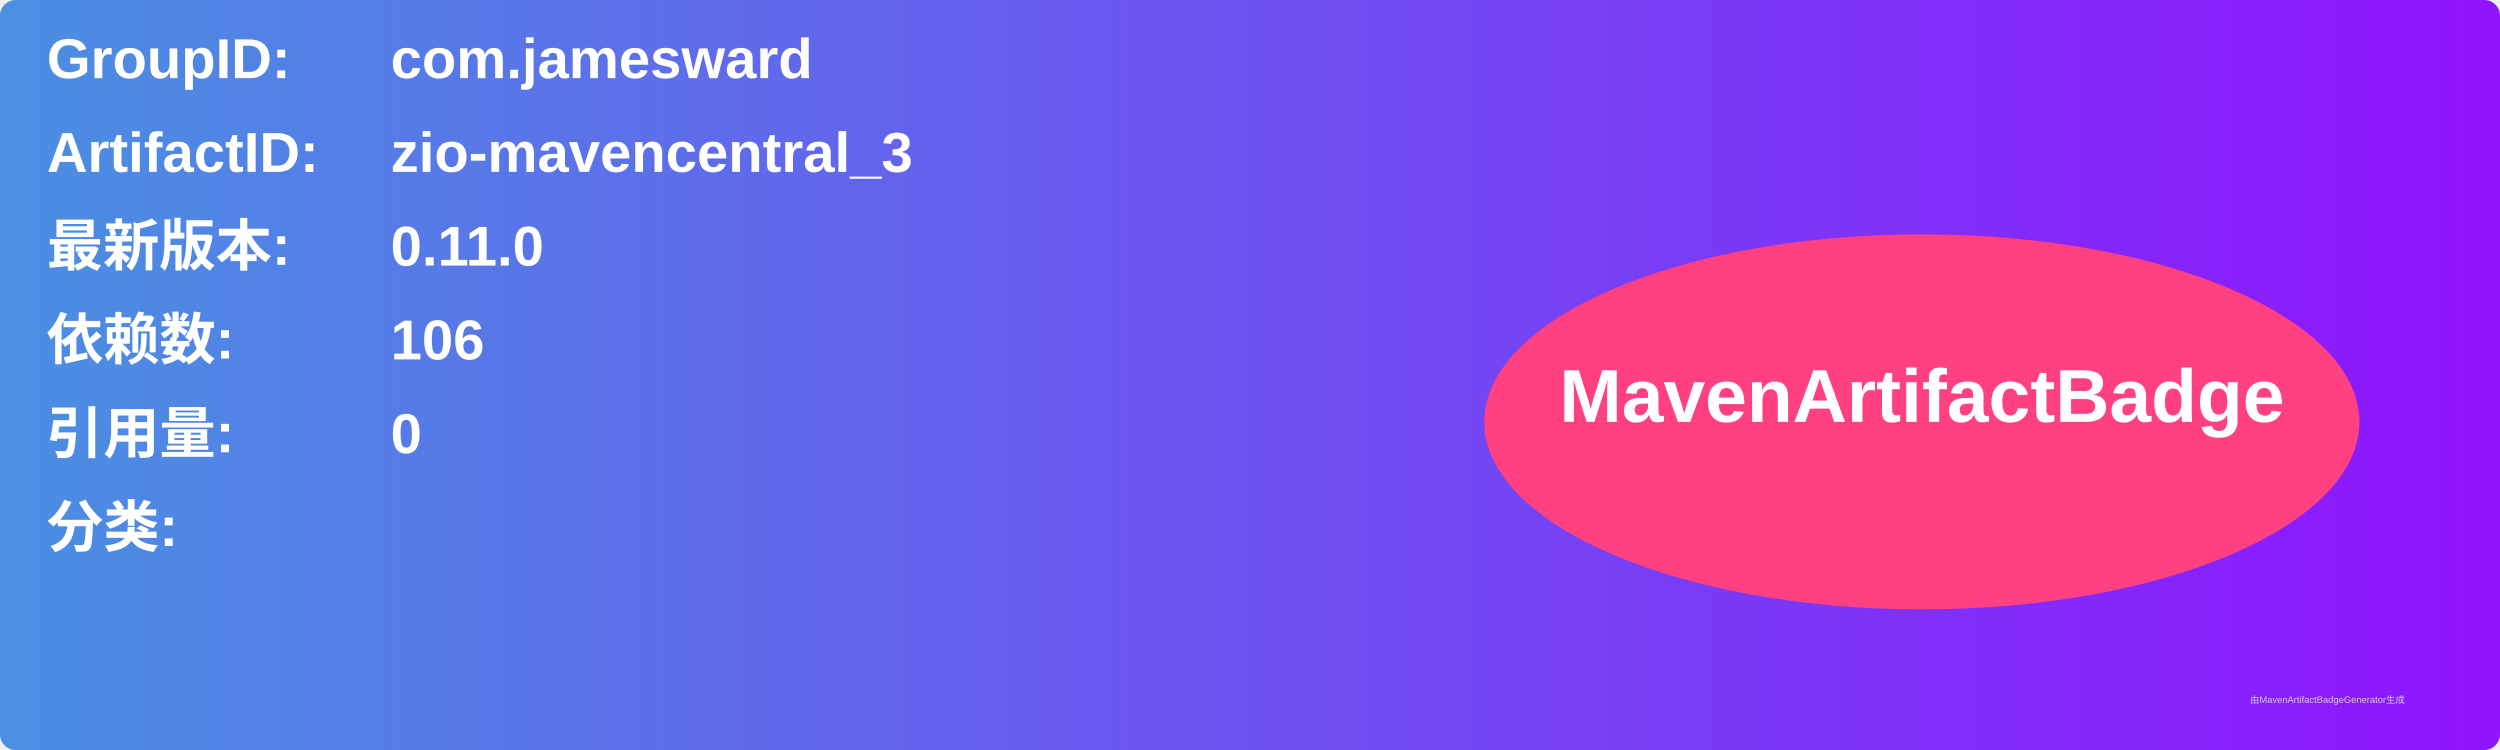
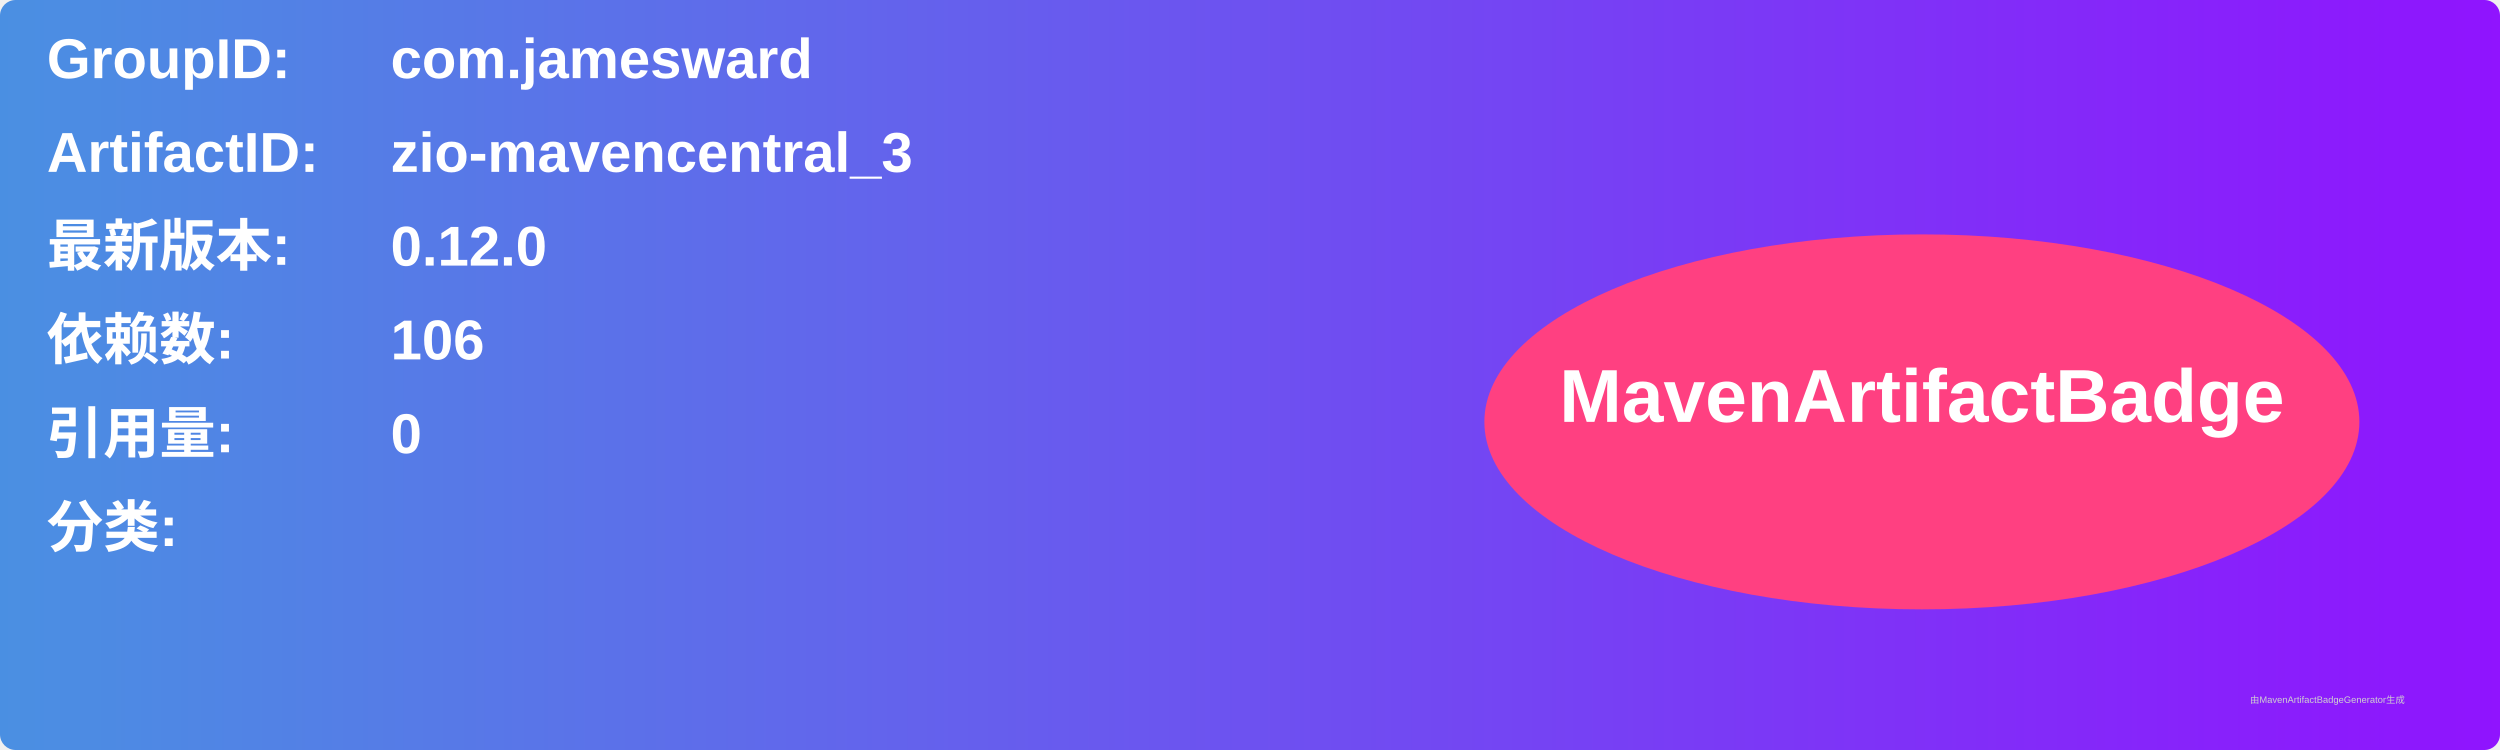
<svg xmlns="http://www.w3.org/2000/svg" width="800" height="240" viewBox="0 0 800 240">
  <linearGradient id="grad" x1="0%" y1="0%" x2="100%" y2="0%">
    <stop offset="0%" stop-color="#4a90e2" />
    <stop offset="100%" stop-color="#9013fe" />
  </linearGradient>
  <rect width="100%" height="100%" rx="5" ry="5" fill="url(#grad)" />
  <g transform="translate(15, 15)">
    <text x="0" y="10" font-family="Arial" font-size="18" fill="white" font-weight="bold" width="260">GroupID:</text>
    <text x="110" y="10" font-family="Arial" font-size="18" fill="white" font-weight="bold" width="460">com.jamesward</text>
    <text x="0" y="40" font-family="Arial" font-size="18" fill="white" font-weight="bold" width="260">ArtifactID:</text>
    <text x="110" y="40" font-family="Arial" font-size="18" fill="white" font-weight="bold" width="460">zio-mavencentral_3</text>
    <text x="0" y="70" font-family="Arial" font-size="18" fill="white" font-weight="bold">最新版本:</text>
    <text x="110" y="70" font-family="Arial" font-size="18" fill="white" font-weight="bold">
-       <tspan font-weight="bold">0.11.0</tspan>
+       <tspan font-weight="bold">0.12.0</tspan>
    </text>
    <text x="0" y="100" font-family="Arial" font-size="18" fill="white" font-weight="bold">依赖数: </text>
    <text x="110" y="100" font-family="Arial" font-size="18" fill="white">
      <tspan font-weight="bold">106</tspan>
    </text>
    <text x="0" y="130" font-family="Arial" font-size="18" fill="white" font-weight="bold">引用量: </text>
    <text x="110" y="130" font-family="Arial" font-size="18" fill="white">
      <tspan font-weight="bold">0</tspan>
    </text>
    <text x="0" y="160" font-family="Arial" font-size="18" fill="white" font-weight="bold">分类:</text>
    <text x="10" y="190" font-family="Arial" font-size="10" fill="white">
      <tspan font-weight="bold" />
    </text>
    <ellipse cx="600" cy="120" rx="140" ry="60" fill="#ff4081" />
    <text x="600" y="120" text-anchor="middle" font-family="Arial" font-size="24" fill="white" font-weight="bold">MavenArtifactBadge</text>
  </g>
  <text x="720" y="225" font-family="Arial" font-size="3" fill="#d0d0d0">由MavenArtifactBadgeGenerator生成</text>
</svg>
